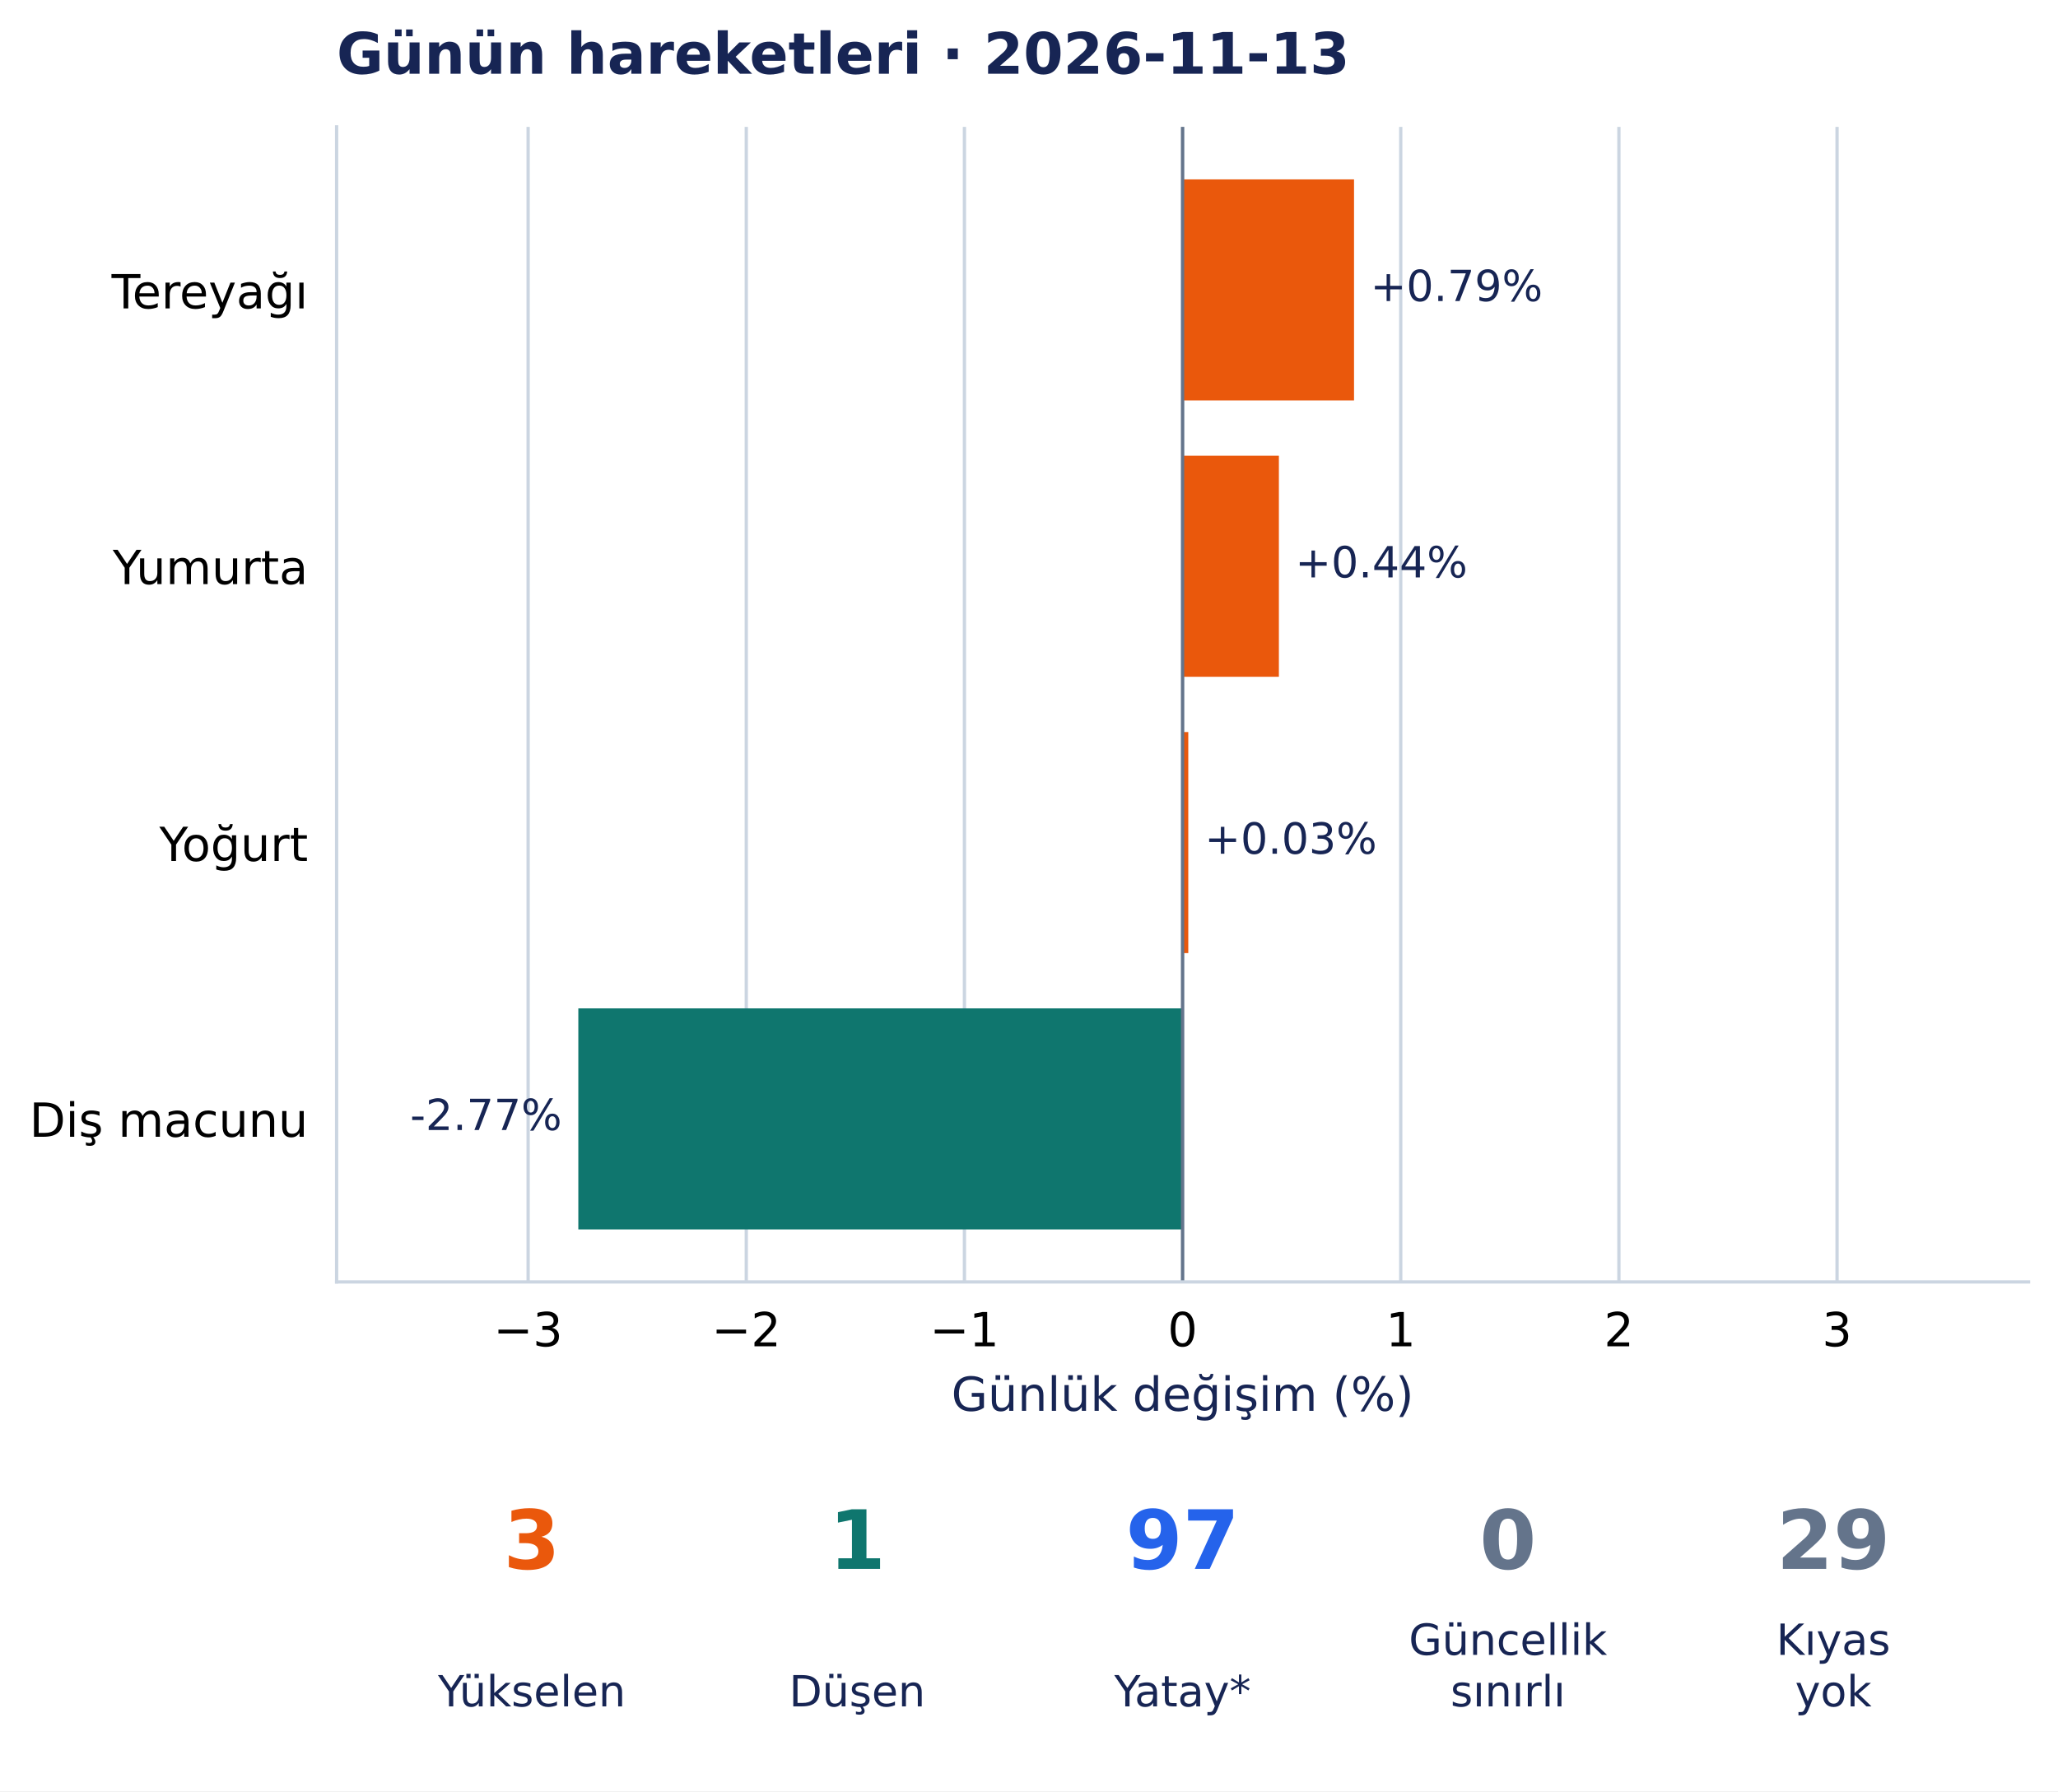
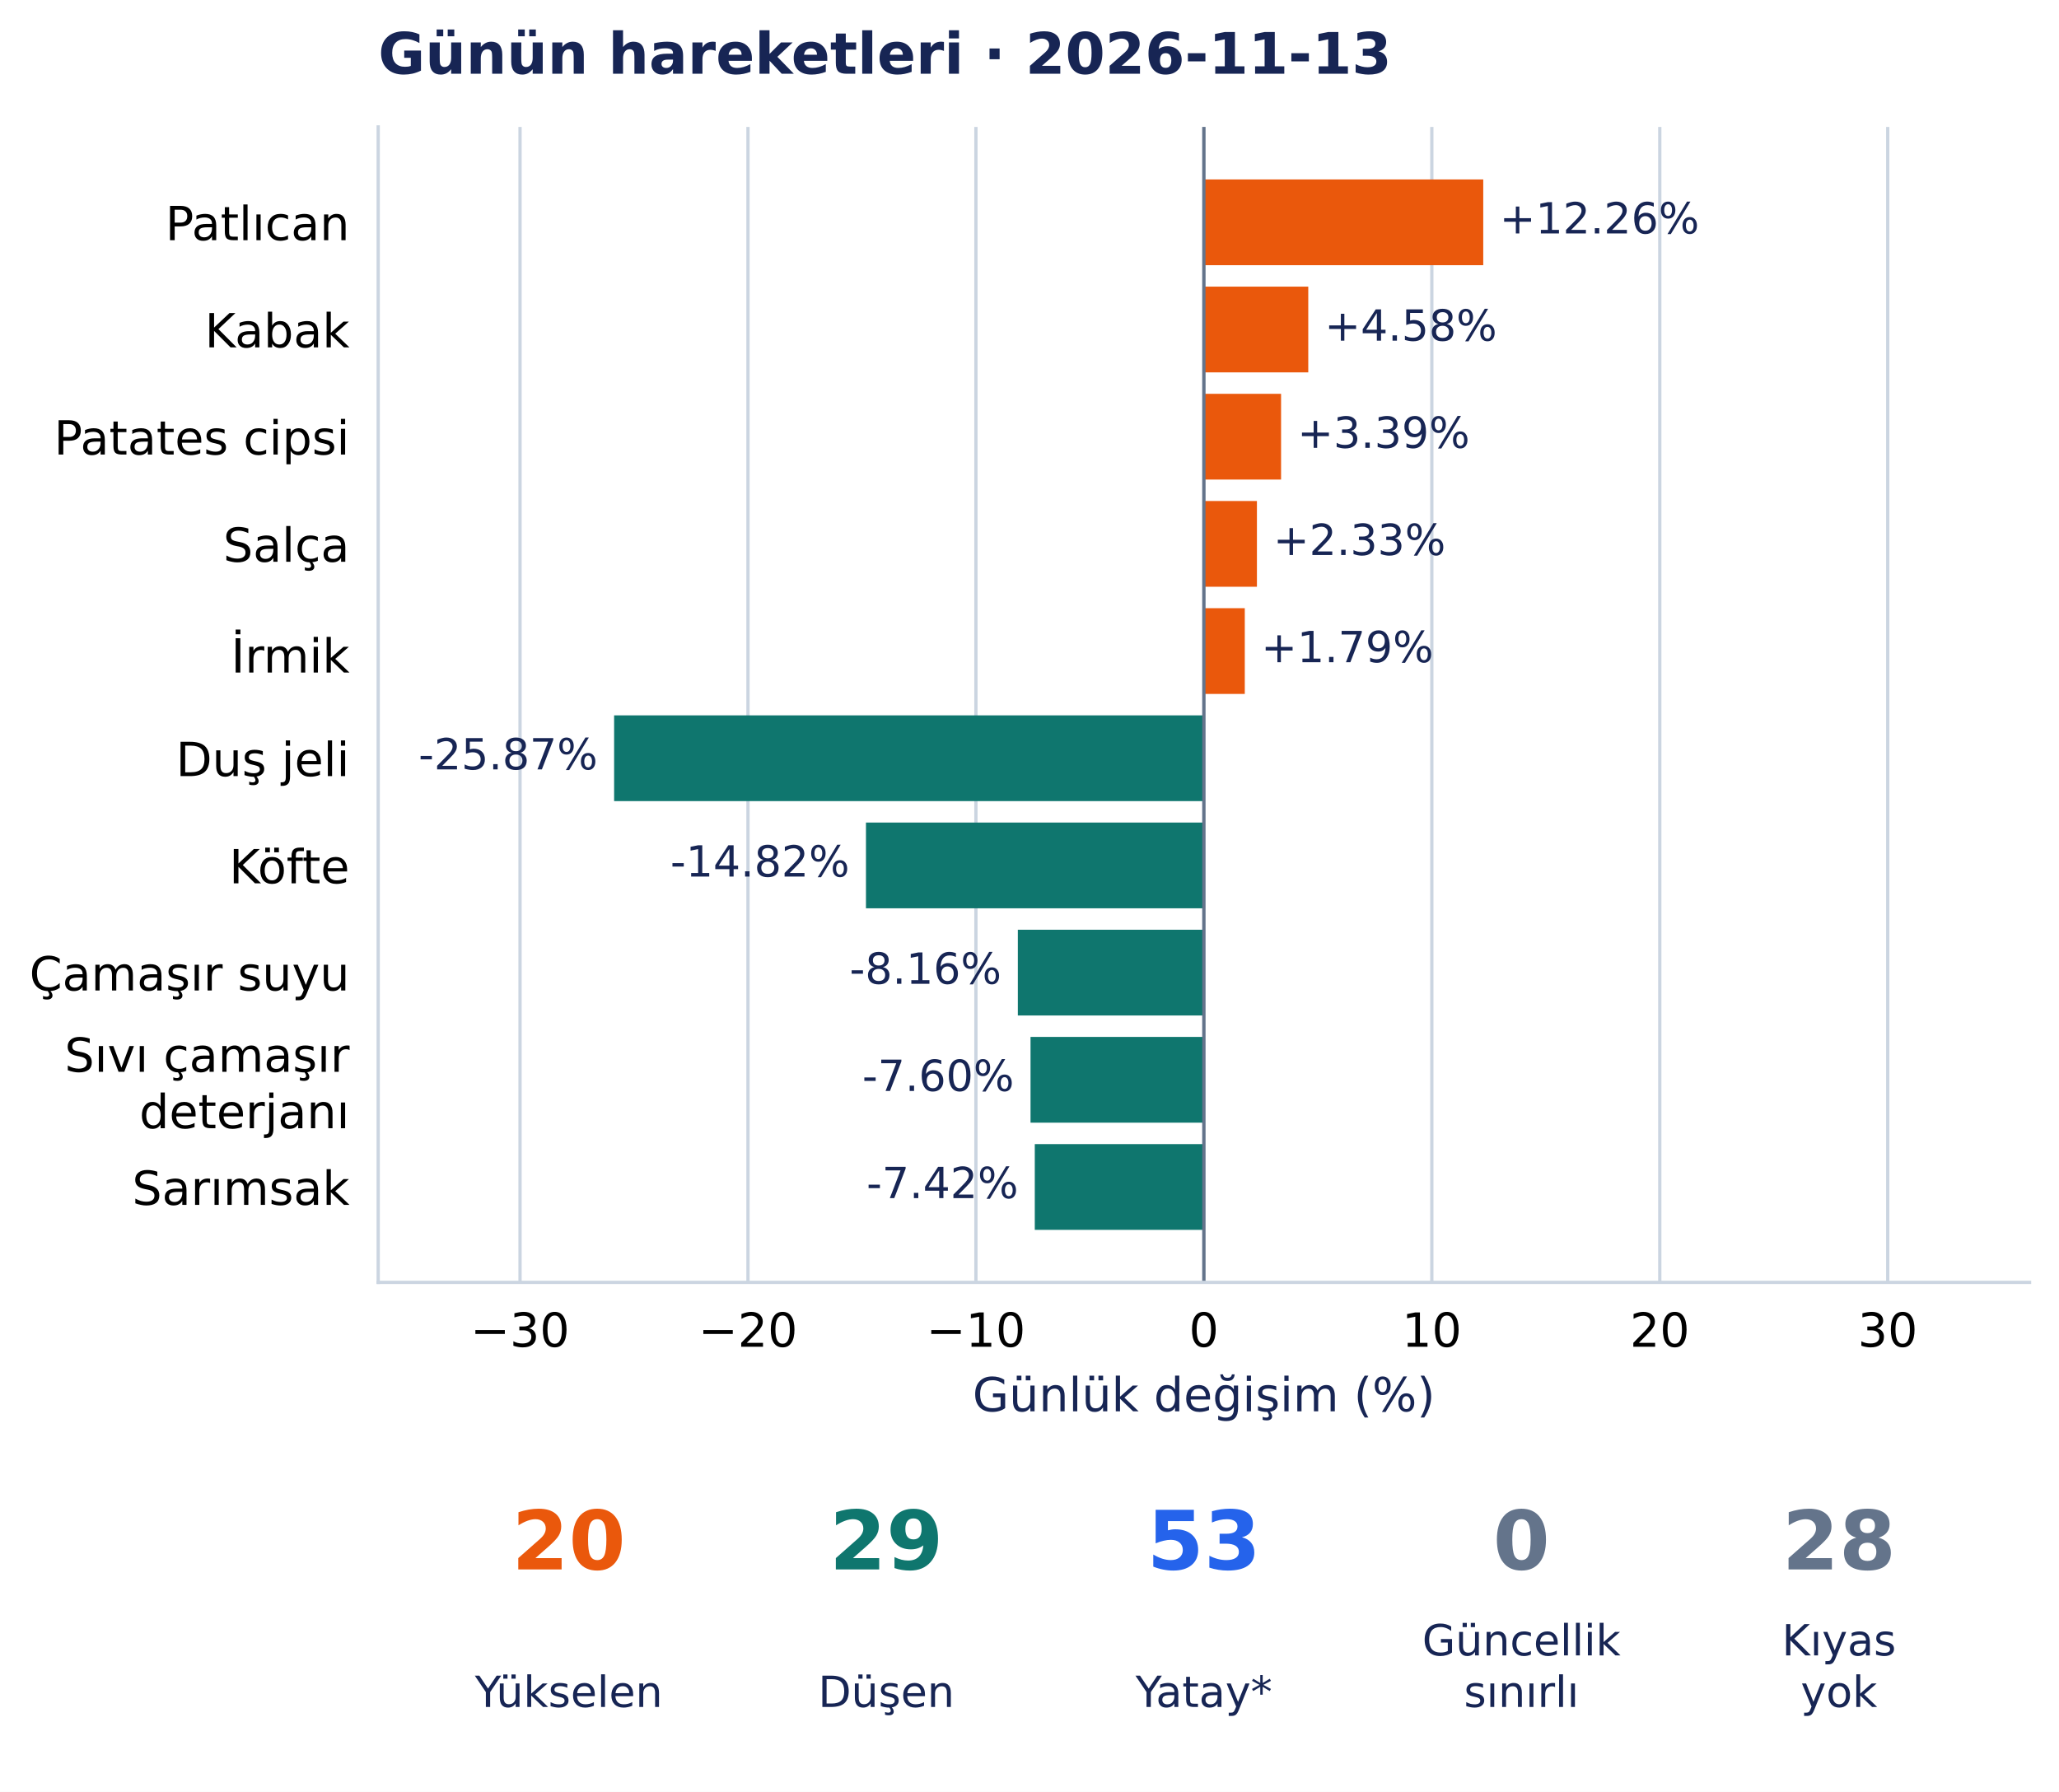
- <svg xmlns="http://www.w3.org/2000/svg" width="503.352pt" height="438.135pt" viewBox="0 0 503.352 438.135" version="1.1">
+ <svg xmlns="http://www.w3.org/2000/svg" width="503.408pt" height="438.135pt" viewBox="0 0 503.408 438.135" version="1.1">
  <defs>
    <style type="text/css">*{stroke-linejoin: round; stroke-linecap: butt}</style>
  </defs>
  <g id="figure_1">
    <g id="patch_1">
-       <path d="M 0 438.135 L 503.352 438.135 L 503.352 0 L 0 0 z " style="fill: #ffffff" />
+       <path d="M 0 438.135 L 503.408 438.135 L 503.408 0 L 0 0 z " style="fill: #ffffff" />
    </g>
    <g id="axes_1">
      <g id="patch_2">
-         <path d="M 82.332 313.557 L 496.152 313.557 L 496.152 31.035 L 82.332 31.035 z " style="fill: #ffffff" />
+         <path d="M 92.468 313.557 L 496.208 313.557 L 496.208 31.035 L 92.468 31.035 z " style="fill: #ffffff" />
      </g>
      <g id="matplotlib.axis_1">
        <g id="xtick_1">
          <g id="line2d_1">
-             <path d="M 129.169 313.557 L 129.169 31.035 " clip-path="url(#pb9790a03fd)" style="fill: none; stroke: #cbd5e1; stroke-width: 0.8; stroke-linecap: square" />
+             <path d="M 127.142 313.557 L 127.142 31.035 " clip-path="url(#p7af05d8c99)" style="fill: none; stroke: #cbd5e1; stroke-width: 0.8; stroke-linecap: square" />
          </g>
          <g id="line2d_2" />
          <g id="text_1">
-             <text style="font-size: 11.5px; font-family: 'DejaVu Sans', 'Bitstream Vera Sans', 'Computer Modern Sans Serif', 'Lucida Grande', 'Verdana', 'Geneva', 'Lucid', 'Arial', 'Helvetica', 'Avant Garde', sans-serif; text-anchor: middle" x="129.169" y="329.294" transform="rotate(-0 129.169 329.294)">−3</text>
+             <text style="font-size: 11.5px; font-family: 'DejaVu Sans', 'Bitstream Vera Sans', 'Computer Modern Sans Serif', 'Lucida Grande', 'Verdana', 'Geneva', 'Lucid', 'Arial', 'Helvetica', 'Avant Garde', sans-serif; text-anchor: middle" x="127.142" y="329.294" transform="rotate(-0 127.1418 329.294)">−30</text>
          </g>
        </g>
        <g id="xtick_2">
          <g id="line2d_3">
-             <path d="M 182.527 313.557 L 182.527 31.035 " clip-path="url(#pb9790a03fd)" style="fill: none; stroke: #cbd5e1; stroke-width: 0.8; stroke-linecap: square" />
+             <path d="M 182.874 313.557 L 182.874 31.035 " clip-path="url(#p7af05d8c99)" style="fill: none; stroke: #cbd5e1; stroke-width: 0.8; stroke-linecap: square" />
          </g>
          <g id="line2d_4" />
          <g id="text_2">
-             <text style="font-size: 11.5px; font-family: 'DejaVu Sans', 'Bitstream Vera Sans', 'Computer Modern Sans Serif', 'Lucida Grande', 'Verdana', 'Geneva', 'Lucid', 'Arial', 'Helvetica', 'Avant Garde', sans-serif; text-anchor: middle" x="182.527" y="329.294" transform="rotate(-0 182.5267 329.294)">−2</text>
+             <text style="font-size: 11.5px; font-family: 'DejaVu Sans', 'Bitstream Vera Sans', 'Computer Modern Sans Serif', 'Lucida Grande', 'Verdana', 'Geneva', 'Lucid', 'Arial', 'Helvetica', 'Avant Garde', sans-serif; text-anchor: middle" x="182.874" y="329.294" transform="rotate(-0 182.874 329.294)">−20</text>
          </g>
        </g>
        <g id="xtick_3">
          <g id="line2d_5">
-             <path d="M 235.884 313.557 L 235.884 31.035 " clip-path="url(#pb9790a03fd)" style="fill: none; stroke: #cbd5e1; stroke-width: 0.8; stroke-linecap: square" />
+             <path d="M 238.606 313.557 L 238.606 31.035 " clip-path="url(#p7af05d8c99)" style="fill: none; stroke: #cbd5e1; stroke-width: 0.8; stroke-linecap: square" />
          </g>
          <g id="line2d_6" />
          <g id="text_3">
-             <text style="font-size: 11.5px; font-family: 'DejaVu Sans', 'Bitstream Vera Sans', 'Computer Modern Sans Serif', 'Lucida Grande', 'Verdana', 'Geneva', 'Lucid', 'Arial', 'Helvetica', 'Avant Garde', sans-serif; text-anchor: middle" x="235.884" y="329.294" transform="rotate(-0 235.8844 329.294)">−1</text>
+             <text style="font-size: 11.5px; font-family: 'DejaVu Sans', 'Bitstream Vera Sans', 'Computer Modern Sans Serif', 'Lucida Grande', 'Verdana', 'Geneva', 'Lucid', 'Arial', 'Helvetica', 'Avant Garde', sans-serif; text-anchor: middle" x="238.606" y="329.294" transform="rotate(-0 238.6061 329.294)">−10</text>
          </g>
        </g>
        <g id="xtick_4">
          <g id="line2d_7">
-             <path d="M 289.242 313.557 L 289.242 31.035 " clip-path="url(#pb9790a03fd)" style="fill: none; stroke: #cbd5e1; stroke-width: 0.8; stroke-linecap: square" />
+             <path d="M 294.338 313.557 L 294.338 31.035 " clip-path="url(#p7af05d8c99)" style="fill: none; stroke: #cbd5e1; stroke-width: 0.8; stroke-linecap: square" />
          </g>
          <g id="line2d_8" />
          <g id="text_4">
-             <text style="font-size: 11.5px; font-family: 'DejaVu Sans', 'Bitstream Vera Sans', 'Computer Modern Sans Serif', 'Lucida Grande', 'Verdana', 'Geneva', 'Lucid', 'Arial', 'Helvetica', 'Avant Garde', sans-serif; text-anchor: middle" x="289.242" y="329.294" transform="rotate(-0 289.2421 329.294)">0</text>
+             <text style="font-size: 11.5px; font-family: 'DejaVu Sans', 'Bitstream Vera Sans', 'Computer Modern Sans Serif', 'Lucida Grande', 'Verdana', 'Geneva', 'Lucid', 'Arial', 'Helvetica', 'Avant Garde', sans-serif; text-anchor: middle" x="294.338" y="329.294" transform="rotate(-0 294.3383 329.294)">0</text>
          </g>
        </g>
        <g id="xtick_5">
          <g id="line2d_9">
-             <path d="M 342.6 313.557 L 342.6 31.035 " clip-path="url(#pb9790a03fd)" style="fill: none; stroke: #cbd5e1; stroke-width: 0.8; stroke-linecap: square" />
+             <path d="M 350.07 313.557 L 350.07 31.035 " clip-path="url(#p7af05d8c99)" style="fill: none; stroke: #cbd5e1; stroke-width: 0.8; stroke-linecap: square" />
          </g>
          <g id="line2d_10" />
          <g id="text_5">
-             <text style="font-size: 11.5px; font-family: 'DejaVu Sans', 'Bitstream Vera Sans', 'Computer Modern Sans Serif', 'Lucida Grande', 'Verdana', 'Geneva', 'Lucid', 'Arial', 'Helvetica', 'Avant Garde', sans-serif; text-anchor: middle" x="342.6" y="329.294" transform="rotate(-0 342.5998 329.294)">1</text>
+             <text style="font-size: 11.5px; font-family: 'DejaVu Sans', 'Bitstream Vera Sans', 'Computer Modern Sans Serif', 'Lucida Grande', 'Verdana', 'Geneva', 'Lucid', 'Arial', 'Helvetica', 'Avant Garde', sans-serif; text-anchor: middle" x="350.07" y="329.294" transform="rotate(-0 350.0704 329.294)">10</text>
          </g>
        </g>
        <g id="xtick_6">
          <g id="line2d_11">
-             <path d="M 395.957 313.557 L 395.957 31.035 " clip-path="url(#pb9790a03fd)" style="fill: none; stroke: #cbd5e1; stroke-width: 0.8; stroke-linecap: square" />
+             <path d="M 405.803 313.557 L 405.803 31.035 " clip-path="url(#p7af05d8c99)" style="fill: none; stroke: #cbd5e1; stroke-width: 0.8; stroke-linecap: square" />
          </g>
          <g id="line2d_12" />
          <g id="text_6">
-             <text style="font-size: 11.5px; font-family: 'DejaVu Sans', 'Bitstream Vera Sans', 'Computer Modern Sans Serif', 'Lucida Grande', 'Verdana', 'Geneva', 'Lucid', 'Arial', 'Helvetica', 'Avant Garde', sans-serif; text-anchor: middle" x="395.957" y="329.294" transform="rotate(-0 395.9575 329.294)">2</text>
+             <text style="font-size: 11.5px; font-family: 'DejaVu Sans', 'Bitstream Vera Sans', 'Computer Modern Sans Serif', 'Lucida Grande', 'Verdana', 'Geneva', 'Lucid', 'Arial', 'Helvetica', 'Avant Garde', sans-serif; text-anchor: middle" x="405.803" y="329.294" transform="rotate(-0 405.8026 329.294)">20</text>
          </g>
        </g>
        <g id="xtick_7">
          <g id="line2d_13">
-             <path d="M 449.315 313.557 L 449.315 31.035 " clip-path="url(#pb9790a03fd)" style="fill: none; stroke: #cbd5e1; stroke-width: 0.8; stroke-linecap: square" />
+             <path d="M 461.535 313.557 L 461.535 31.035 " clip-path="url(#p7af05d8c99)" style="fill: none; stroke: #cbd5e1; stroke-width: 0.8; stroke-linecap: square" />
          </g>
          <g id="line2d_14" />
          <g id="text_7">
-             <text style="font-size: 11.5px; font-family: 'DejaVu Sans', 'Bitstream Vera Sans', 'Computer Modern Sans Serif', 'Lucida Grande', 'Verdana', 'Geneva', 'Lucid', 'Arial', 'Helvetica', 'Avant Garde', sans-serif; text-anchor: middle" x="449.315" y="329.294" transform="rotate(-0 449.3152 329.294)">3</text>
+             <text style="font-size: 11.5px; font-family: 'DejaVu Sans', 'Bitstream Vera Sans', 'Computer Modern Sans Serif', 'Lucida Grande', 'Verdana', 'Geneva', 'Lucid', 'Arial', 'Helvetica', 'Avant Garde', sans-serif; text-anchor: middle" x="461.535" y="329.294" transform="rotate(-0 461.5348 329.294)">30</text>
          </g>
        </g>
        <g id="text_8">
-           <text style="font-size: 11.5px; font-family: 'DejaVu Sans', 'Bitstream Vera Sans', 'Computer Modern Sans Serif', 'Lucida Grande', 'Verdana', 'Geneva', 'Lucid', 'Arial', 'Helvetica', 'Avant Garde', sans-serif; text-anchor: middle; fill: #172554" x="289.242" y="345.086" transform="rotate(-0 289.2421 345.086)">Günlük değişim (%)</text>
+           <text style="font-size: 11.5px; font-family: 'DejaVu Sans', 'Bitstream Vera Sans', 'Computer Modern Sans Serif', 'Lucida Grande', 'Verdana', 'Geneva', 'Lucid', 'Arial', 'Helvetica', 'Avant Garde', sans-serif; text-anchor: middle; fill: #172554" x="294.338" y="345.086" transform="rotate(-0 294.3383 345.086)">Günlük değişim (%)</text>
        </g>
      </g>
      <g id="matplotlib.axis_2">
        <g id="ytick_1">
          <g id="line2d_15" />
          <g id="text_9">
-             <text style="font-size: 11.5px; font-family: 'DejaVu Sans', 'Bitstream Vera Sans', 'Computer Modern Sans Serif', 'Lucida Grande', 'Verdana', 'Geneva', 'Lucid', 'Arial', 'Helvetica', 'Avant Garde', sans-serif; text-anchor: end" x="75.332" y="75.427" transform="rotate(-0 75.33211 75.42685)">Tereyağı</text>
+             <text style="font-size: 11.5px; font-family: 'DejaVu Sans', 'Bitstream Vera Sans', 'Computer Modern Sans Serif', 'Lucida Grande', 'Verdana', 'Geneva', 'Lucid', 'Arial', 'Helvetica', 'Avant Garde', sans-serif; text-anchor: end" x="85.468" y="58.729" transform="rotate(-0 85.46828 58.72889)">Patlıcan</text>
          </g>
        </g>
        <g id="ytick_2">
          <g id="line2d_16" />
          <g id="text_10">
-             <text style="font-size: 11.5px; font-family: 'DejaVu Sans', 'Bitstream Vera Sans', 'Computer Modern Sans Serif', 'Lucida Grande', 'Verdana', 'Geneva', 'Lucid', 'Arial', 'Helvetica', 'Avant Garde', sans-serif; text-anchor: end" x="75.332" y="142.87" transform="rotate(-0 75.33211 142.8699)">Yumurta</text>
+             <text style="font-size: 11.5px; font-family: 'DejaVu Sans', 'Bitstream Vera Sans', 'Computer Modern Sans Serif', 'Lucida Grande', 'Verdana', 'Geneva', 'Lucid', 'Arial', 'Helvetica', 'Avant Garde', sans-serif; text-anchor: end" x="85.468" y="84.937" transform="rotate(-0 85.46828 84.93687)">Kabak</text>
          </g>
        </g>
        <g id="ytick_3">
          <g id="line2d_17" />
          <g id="text_11">
-             <text style="font-size: 11.5px; font-family: 'DejaVu Sans', 'Bitstream Vera Sans', 'Computer Modern Sans Serif', 'Lucida Grande', 'Verdana', 'Geneva', 'Lucid', 'Arial', 'Helvetica', 'Avant Garde', sans-serif; text-anchor: end" x="75.332" y="210.605" transform="rotate(-0 75.33211 210.6048)">Yoğurt</text>
+             <text style="font-size: 11.5px; font-family: 'DejaVu Sans', 'Bitstream Vera Sans', 'Computer Modern Sans Serif', 'Lucida Grande', 'Verdana', 'Geneva', 'Lucid', 'Arial', 'Helvetica', 'Avant Garde', sans-serif; text-anchor: end" x="85.468" y="111.145" transform="rotate(-0 85.46828 111.1449)">Patates cipsi</text>
          </g>
        </g>
        <g id="ytick_4">
          <g id="line2d_18" />
          <g id="text_12">
-             <text style="font-size: 11.5px; font-family: 'DejaVu Sans', 'Bitstream Vera Sans', 'Computer Modern Sans Serif', 'Lucida Grande', 'Verdana', 'Geneva', 'Lucid', 'Arial', 'Helvetica', 'Avant Garde', sans-serif; text-anchor: end" x="75.332" y="278.048" transform="rotate(-0 75.33211 278.0483)">Diş macunu</text>
+             <text style="font-size: 11.5px; font-family: 'DejaVu Sans', 'Bitstream Vera Sans', 'Computer Modern Sans Serif', 'Lucida Grande', 'Verdana', 'Geneva', 'Lucid', 'Arial', 'Helvetica', 'Avant Garde', sans-serif; text-anchor: end" x="85.468" y="137.353" transform="rotate(-0 85.46828 137.3528)">Salça</text>
+           </g>
+         </g>
+         <g id="ytick_5">
+           <g id="line2d_19" />
+           <g id="text_13">
+             <text style="font-size: 11.5px; font-family: 'DejaVu Sans', 'Bitstream Vera Sans', 'Computer Modern Sans Serif', 'Lucida Grande', 'Verdana', 'Geneva', 'Lucid', 'Arial', 'Helvetica', 'Avant Garde', sans-serif; text-anchor: end" x="85.468" y="164.448" transform="rotate(-0 85.46828 164.4476)">İrmik</text>
+           </g>
+         </g>
+         <g id="ytick_6">
+           <g id="line2d_20" />
+           <g id="text_14">
+             <text style="font-size: 11.5px; font-family: 'DejaVu Sans', 'Bitstream Vera Sans', 'Computer Modern Sans Serif', 'Lucida Grande', 'Verdana', 'Geneva', 'Lucid', 'Arial', 'Helvetica', 'Avant Garde', sans-serif; text-anchor: end" x="85.468" y="189.769" transform="rotate(-0 85.46828 189.7688)">Duş jeli</text>
+           </g>
+         </g>
+         <g id="ytick_7">
+           <g id="line2d_21" />
+           <g id="text_15">
+             <text style="font-size: 11.5px; font-family: 'DejaVu Sans', 'Bitstream Vera Sans', 'Computer Modern Sans Serif', 'Lucida Grande', 'Verdana', 'Geneva', 'Lucid', 'Arial', 'Helvetica', 'Avant Garde', sans-serif; text-anchor: end" x="85.468" y="215.977" transform="rotate(-0 85.46828 215.9768)">Köfte</text>
+           </g>
+         </g>
+         <g id="ytick_8">
+           <g id="line2d_22" />
+           <g id="text_16">
+             <text style="font-size: 11.5px; font-family: 'DejaVu Sans', 'Bitstream Vera Sans', 'Computer Modern Sans Serif', 'Lucida Grande', 'Verdana', 'Geneva', 'Lucid', 'Arial', 'Helvetica', 'Avant Garde', sans-serif; text-anchor: end" x="85.468" y="242.184" transform="rotate(-0 85.46828 242.1843)">Çamaşır suyu</text>
+           </g>
+         </g>
+         <g id="ytick_9">
+           <g id="line2d_23" />
+           <g id="text_17">
+             <text style="font-size: 11.5px; font-family: 'DejaVu Sans', 'Bitstream Vera Sans', 'Computer Modern Sans Serif', 'Lucida Grande', 'Verdana', 'Geneva', 'Lucid', 'Arial', 'Helvetica', 'Avant Garde', sans-serif" transform="translate(15.78367 262.0663)">Sıvı çamaşır</text>
+             <text style="font-size: 11.5px; font-family: 'DejaVu Sans', 'Bitstream Vera Sans', 'Computer Modern Sans Serif', 'Lucida Grande', 'Verdana', 'Geneva', 'Lucid', 'Arial', 'Helvetica', 'Avant Garde', sans-serif" transform="translate(34.0543 275.8694)">deterjanı</text>
+           </g>
+         </g>
+         <g id="ytick_10">
+           <g id="line2d_24" />
+           <g id="text_18">
+             <text style="font-size: 11.5px; font-family: 'DejaVu Sans', 'Bitstream Vera Sans', 'Computer Modern Sans Serif', 'Lucida Grande', 'Verdana', 'Geneva', 'Lucid', 'Arial', 'Helvetica', 'Avant Garde', sans-serif; text-anchor: end" x="85.468" y="294.601" transform="rotate(-0 85.46828 294.6007)">Sarımsak</text>
          </g>
        </g>
      </g>
      <g id="patch_3">
-         <path d="M 289.242 43.877 L 331.172 43.877 L 331.172 97.948 L 289.242 97.948 z " clip-path="url(#pb9790a03fd)" style="fill: #ea580c" />
+         <path d="M 294.338 43.877 L 362.641 43.877 L 362.641 64.843 L 294.338 64.843 z " clip-path="url(#p7af05d8c99)" style="fill: #ea580c" />
      </g>
      <g id="patch_4">
-         <path d="M 289.242 111.466 L 312.794 111.466 L 312.794 165.537 L 289.242 165.537 z " clip-path="url(#pb9790a03fd)" style="fill: #ea580c" />
+         <path d="M 294.338 70.085 L 319.861 70.085 L 319.861 91.051 L 294.338 91.051 z " clip-path="url(#p7af05d8c99)" style="fill: #ea580c" />
      </g>
      <g id="patch_5">
-         <path d="M 289.242 179.055 L 290.634 179.055 L 290.634 233.126 L 289.242 233.126 z " clip-path="url(#pb9790a03fd)" style="fill: #ea580c" />
+         <path d="M 294.338 96.293 L 313.21 96.293 L 313.21 117.259 L 294.338 117.259 z " clip-path="url(#p7af05d8c99)" style="fill: #ea580c" />
      </g>
      <g id="patch_6">
-         <path d="M 289.242 246.644 L 141.449 246.644 L 141.449 300.715 L 289.242 300.715 z " clip-path="url(#pb9790a03fd)" style="fill: #0f766e" />
-       </g>
-       <g id="line2d_19">
-         <path d="M 289.242 313.557 L 289.242 31.035 " clip-path="url(#pb9790a03fd)" style="fill: none; stroke: #64748b; stroke-width: 0.8; stroke-linecap: square" />
+         <path d="M 294.338 122.501 L 307.306 122.501 L 307.306 143.467 L 294.338 143.467 z " clip-path="url(#p7af05d8c99)" style="fill: #ea580c" />
      </g>
      <g id="patch_7">
-         <path d="M 82.332 313.557 L 82.332 31.035 " style="fill: none; stroke: #cbd5e1; stroke-width: 0.8; stroke-linejoin: miter; stroke-linecap: square" />
+         <path d="M 294.338 148.709 L 304.341 148.709 L 304.341 169.675 L 294.338 169.675 z " clip-path="url(#p7af05d8c99)" style="fill: #ea580c" />
      </g>
      <g id="patch_8">
-         <path d="M 82.332 313.557 L 496.152 313.557 " style="fill: none; stroke: #cbd5e1; stroke-width: 0.8; stroke-linejoin: miter; stroke-linecap: square" />
-       </g>
-       <g id="text_13">
-         <text style="font-size: 10.5px; font-family: 'DejaVu Sans', 'Bitstream Vera Sans', 'Computer Modern Sans Serif', 'Lucida Grande', 'Verdana', 'Geneva', 'Lucid', 'Arial', 'Helvetica', 'Avant Garde', sans-serif; text-anchor: start; fill: #172554" x="335.172" y="73.64" transform="rotate(-0 335.1721 73.63974)">+0.79%</text>
-       </g>
-       <g id="text_14">
-         <text style="font-size: 10.5px; font-family: 'DejaVu Sans', 'Bitstream Vera Sans', 'Computer Modern Sans Serif', 'Lucida Grande', 'Verdana', 'Geneva', 'Lucid', 'Arial', 'Helvetica', 'Avant Garde', sans-serif; text-anchor: start; fill: #172554" x="316.794" y="141.229" transform="rotate(-0 316.7936 141.2287)">+0.44%</text>
-       </g>
-       <g id="text_15">
-         <text style="font-size: 10.5px; font-family: 'DejaVu Sans', 'Bitstream Vera Sans', 'Computer Modern Sans Serif', 'Lucida Grande', 'Verdana', 'Geneva', 'Lucid', 'Arial', 'Helvetica', 'Avant Garde', sans-serif; text-anchor: start; fill: #172554" x="294.634" y="208.818" transform="rotate(-0 294.6339 208.8177)">+0.03%</text>
-       </g>
-       <g id="text_16">
-         <text style="font-size: 10.5px; font-family: 'DejaVu Sans', 'Bitstream Vera Sans', 'Computer Modern Sans Serif', 'Lucida Grande', 'Verdana', 'Geneva', 'Lucid', 'Arial', 'Helvetica', 'Avant Garde', sans-serif; text-anchor: end; fill: #172554" x="137.449" y="276.407" transform="rotate(-0 137.4493 276.4067)">-2.77%</text>
-       </g>
-       <g id="text_17">
-         <text style="font-weight: 700; font-size: 14px; font-family: 'DejaVu Sans', 'Bitstream Vera Sans', 'Computer Modern Sans Serif', 'Lucida Grande', 'Verdana', 'Geneva', 'Lucid', 'Arial', 'Helvetica', 'Avant Garde', sans-serif; text-anchor: start; fill: #172554" x="82.332" y="18.035" transform="rotate(-0 82.33211 18.03469)">Günün hareketleri · 2026-11-13</text>
+         <path d="M 294.338 174.916 L 150.145 174.916 L 150.145 195.883 L 294.338 195.883 z " clip-path="url(#p7af05d8c99)" style="fill: #0f766e" />
+       </g>
+       <g id="patch_9">
+         <path d="M 294.338 201.124 L 211.72 201.124 L 211.72 222.091 L 294.338 222.091 z " clip-path="url(#p7af05d8c99)" style="fill: #0f766e" />
+       </g>
+       <g id="patch_10">
+         <path d="M 294.338 227.332 L 248.853 227.332 L 248.853 248.299 L 294.338 248.299 z " clip-path="url(#p7af05d8c99)" style="fill: #0f766e" />
+       </g>
+       <g id="patch_11">
+         <path d="M 294.338 253.54 L 251.956 253.54 L 251.956 274.507 L 294.338 274.507 z " clip-path="url(#p7af05d8c99)" style="fill: #0f766e" />
+       </g>
+       <g id="patch_12">
+         <path d="M 294.338 279.748 L 252.996 279.748 L 252.996 300.715 L 294.338 300.715 z " clip-path="url(#p7af05d8c99)" style="fill: #0f766e" />
+       </g>
+       <g id="line2d_25">
+         <path d="M 294.338 313.557 L 294.338 31.035 " clip-path="url(#p7af05d8c99)" style="fill: none; stroke: #64748b; stroke-width: 0.8; stroke-linecap: square" />
+       </g>
+       <g id="patch_13">
+         <path d="M 92.468 313.557 L 92.468 31.035 " style="fill: none; stroke: #cbd5e1; stroke-width: 0.8; stroke-linejoin: miter; stroke-linecap: square" />
+       </g>
+       <g id="patch_14">
+         <path d="M 92.468 313.557 L 496.208 313.557 " style="fill: none; stroke: #cbd5e1; stroke-width: 0.8; stroke-linejoin: miter; stroke-linecap: square" />
+       </g>
+       <g id="text_19">
+         <text style="font-size: 10.5px; font-family: 'DejaVu Sans', 'Bitstream Vera Sans', 'Computer Modern Sans Serif', 'Lucida Grande', 'Verdana', 'Geneva', 'Lucid', 'Arial', 'Helvetica', 'Avant Garde', sans-serif; text-anchor: start; fill: #172554" x="366.641" y="57.087" transform="rotate(-0 366.6413 57.08733)">+12.26%</text>
+       </g>
+       <g id="text_20">
+         <text style="font-size: 10.5px; font-family: 'DejaVu Sans', 'Bitstream Vera Sans', 'Computer Modern Sans Serif', 'Lucida Grande', 'Verdana', 'Geneva', 'Lucid', 'Arial', 'Helvetica', 'Avant Garde', sans-serif; text-anchor: start; fill: #172554" x="323.861" y="83.295" transform="rotate(-0 323.8611 83.29531)">+4.58%</text>
+       </g>
+       <g id="text_21">
+         <text style="font-size: 10.5px; font-family: 'DejaVu Sans', 'Bitstream Vera Sans', 'Computer Modern Sans Serif', 'Lucida Grande', 'Verdana', 'Geneva', 'Lucid', 'Arial', 'Helvetica', 'Avant Garde', sans-serif; text-anchor: start; fill: #172554" x="317.21" y="109.503" transform="rotate(-0 317.2102 109.5033)">+3.39%</text>
+       </g>
+       <g id="text_22">
+         <text style="font-size: 10.5px; font-family: 'DejaVu Sans', 'Bitstream Vera Sans', 'Computer Modern Sans Serif', 'Lucida Grande', 'Verdana', 'Geneva', 'Lucid', 'Arial', 'Helvetica', 'Avant Garde', sans-serif; text-anchor: start; fill: #172554" x="311.306" y="135.711" transform="rotate(-0 311.3056 135.7113)">+2.33%</text>
+       </g>
+       <g id="text_23">
+         <text style="font-size: 10.5px; font-family: 'DejaVu Sans', 'Bitstream Vera Sans', 'Computer Modern Sans Serif', 'Lucida Grande', 'Verdana', 'Geneva', 'Lucid', 'Arial', 'Helvetica', 'Avant Garde', sans-serif; text-anchor: start; fill: #172554" x="308.341" y="161.919" transform="rotate(-0 308.3413 161.9192)">+1.79%</text>
+       </g>
+       <g id="text_24">
+         <text style="font-size: 10.5px; font-family: 'DejaVu Sans', 'Bitstream Vera Sans', 'Computer Modern Sans Serif', 'Lucida Grande', 'Verdana', 'Geneva', 'Lucid', 'Arial', 'Helvetica', 'Avant Garde', sans-serif; text-anchor: end; fill: #172554" x="146.145" y="188.127" transform="rotate(-0 146.1454 188.1272)">-25.87%</text>
+       </g>
+       <g id="text_25">
+         <text style="font-size: 10.5px; font-family: 'DejaVu Sans', 'Bitstream Vera Sans', 'Computer Modern Sans Serif', 'Lucida Grande', 'Verdana', 'Geneva', 'Lucid', 'Arial', 'Helvetica', 'Avant Garde', sans-serif; text-anchor: end; fill: #172554" x="207.72" y="214.335" transform="rotate(-0 207.72 214.3352)">-14.82%</text>
+       </g>
+       <g id="text_26">
+         <text style="font-size: 10.5px; font-family: 'DejaVu Sans', 'Bitstream Vera Sans', 'Computer Modern Sans Serif', 'Lucida Grande', 'Verdana', 'Geneva', 'Lucid', 'Arial', 'Helvetica', 'Avant Garde', sans-serif; text-anchor: end; fill: #172554" x="244.853" y="240.543" transform="rotate(-0 244.8529 240.5432)">-8.16%</text>
+       </g>
+       <g id="text_27">
+         <text style="font-size: 10.5px; font-family: 'DejaVu Sans', 'Bitstream Vera Sans', 'Computer Modern Sans Serif', 'Lucida Grande', 'Verdana', 'Geneva', 'Lucid', 'Arial', 'Helvetica', 'Avant Garde', sans-serif; text-anchor: end; fill: #172554" x="247.956" y="266.751" transform="rotate(-0 247.9555 266.7512)">-7.60%</text>
+       </g>
+       <g id="text_28">
+         <text style="font-size: 10.5px; font-family: 'DejaVu Sans', 'Bitstream Vera Sans', 'Computer Modern Sans Serif', 'Lucida Grande', 'Verdana', 'Geneva', 'Lucid', 'Arial', 'Helvetica', 'Avant Garde', sans-serif; text-anchor: end; fill: #172554" x="248.996" y="292.959" transform="rotate(-0 248.9963 292.9591)">-7.42%</text>
+       </g>
+       <g id="text_29">
+         <text style="font-weight: 700; font-size: 14px; font-family: 'DejaVu Sans', 'Bitstream Vera Sans', 'Computer Modern Sans Serif', 'Lucida Grande', 'Verdana', 'Geneva', 'Lucid', 'Arial', 'Helvetica', 'Avant Garde', sans-serif; text-anchor: start; fill: #172554" x="92.468" y="18.035" transform="rotate(-0 92.46828 18.03469)">Günün hareketleri · 2026-11-13</text>
      </g>
    </g>
    <g id="axes_2">
-       <g id="text_18">
-         <text style="font-weight: 700; font-size: 20px; font-family: 'DejaVu Sans', 'Bitstream Vera Sans', 'Computer Modern Sans Serif', 'Lucida Grande', 'Verdana', 'Geneva', 'Lucid', 'Arial', 'Helvetica', 'Avant Garde', sans-serif; text-anchor: middle; fill: #ea580c" x="130.081" y="383.742" transform="rotate(-0 130.0806 383.7422)">3</text>
-       </g>
-       <g id="text_19">
-         <text style="font-size: 10.5px; font-family: 'DejaVu Sans', 'Bitstream Vera Sans', 'Computer Modern Sans Serif', 'Lucida Grande', 'Verdana', 'Geneva', 'Lucid', 'Arial', 'Helvetica', 'Avant Garde', sans-serif; text-anchor: middle; fill: #172554" x="130.081" y="417.374" transform="rotate(-0 130.0806 417.3736)">Yükselen</text>
-       </g>
-       <g id="text_20">
-         <text style="font-weight: 700; font-size: 20px; font-family: 'DejaVu Sans', 'Bitstream Vera Sans', 'Computer Modern Sans Serif', 'Lucida Grande', 'Verdana', 'Geneva', 'Lucid', 'Arial', 'Helvetica', 'Avant Garde', sans-serif; text-anchor: middle; fill: #0f766e" x="209.661" y="383.742" transform="rotate(-0 209.6613 383.7422)">1</text>
-       </g>
-       <g id="text_21">
-         <text style="font-size: 10.5px; font-family: 'DejaVu Sans', 'Bitstream Vera Sans', 'Computer Modern Sans Serif', 'Lucida Grande', 'Verdana', 'Geneva', 'Lucid', 'Arial', 'Helvetica', 'Avant Garde', sans-serif; text-anchor: middle; fill: #172554" x="209.661" y="417.374" transform="rotate(-0 209.6613 417.3736)">Düşen</text>
-       </g>
-       <g id="text_22">
-         <text style="font-weight: 700; font-size: 20px; font-family: 'DejaVu Sans', 'Bitstream Vera Sans', 'Computer Modern Sans Serif', 'Lucida Grande', 'Verdana', 'Geneva', 'Lucid', 'Arial', 'Helvetica', 'Avant Garde', sans-serif; text-anchor: middle; fill: #2563eb" x="289.242" y="383.742" transform="rotate(-0 289.2421 383.7422)">97</text>
-       </g>
-       <g id="text_23">
-         <text style="font-size: 10.5px; font-family: 'DejaVu Sans', 'Bitstream Vera Sans', 'Computer Modern Sans Serif', 'Lucida Grande', 'Verdana', 'Geneva', 'Lucid', 'Arial', 'Helvetica', 'Avant Garde', sans-serif; text-anchor: middle; fill: #172554" x="289.242" y="417.374" transform="rotate(-0 289.2421 417.3736)">Yatay*</text>
-       </g>
-       <g id="text_24">
-         <text style="font-weight: 700; font-size: 20px; font-family: 'DejaVu Sans', 'Bitstream Vera Sans', 'Computer Modern Sans Serif', 'Lucida Grande', 'Verdana', 'Geneva', 'Lucid', 'Arial', 'Helvetica', 'Avant Garde', sans-serif; text-anchor: middle; fill: #64748b" x="368.823" y="383.742" transform="rotate(-0 368.8229 383.7422)">0</text>
-       </g>
-       <g id="text_25">
-         <text style="font-size: 10.5px; font-family: 'DejaVu Sans', 'Bitstream Vera Sans', 'Computer Modern Sans Serif', 'Lucida Grande', 'Verdana', 'Geneva', 'Lucid', 'Arial', 'Helvetica', 'Avant Garde', sans-serif; fill: #172554" transform="translate(344.5679 404.7708)">Güncellik</text>
-         <text style="font-size: 10.5px; font-family: 'DejaVu Sans', 'Bitstream Vera Sans', 'Computer Modern Sans Serif', 'Lucida Grande', 'Verdana', 'Geneva', 'Lucid', 'Arial', 'Helvetica', 'Avant Garde', sans-serif; fill: #172554" transform="translate(354.7685 417.3736)">sınırlı</text>
-       </g>
-       <g id="text_26">
-         <text style="font-weight: 700; font-size: 20px; font-family: 'DejaVu Sans', 'Bitstream Vera Sans', 'Computer Modern Sans Serif', 'Lucida Grande', 'Verdana', 'Geneva', 'Lucid', 'Arial', 'Helvetica', 'Avant Garde', sans-serif; text-anchor: middle; fill: #64748b" x="448.404" y="383.742" transform="rotate(-0 448.4036 383.7422)">29</text>
-       </g>
-       <g id="text_27">
-         <text style="font-size: 10.5px; font-family: 'DejaVu Sans', 'Bitstream Vera Sans', 'Computer Modern Sans Serif', 'Lucida Grande', 'Verdana', 'Geneva', 'Lucid', 'Arial', 'Helvetica', 'Avant Garde', sans-serif; fill: #172554" transform="translate(434.4427 404.7708)">Kıyas</text>
-         <text style="font-size: 10.5px; font-family: 'DejaVu Sans', 'Bitstream Vera Sans', 'Computer Modern Sans Serif', 'Lucida Grande', 'Verdana', 'Geneva', 'Lucid', 'Arial', 'Helvetica', 'Avant Garde', sans-serif; fill: #172554" transform="translate(439.0439 417.3736)">yok</text>
+       <g id="text_30">
+         <text style="font-weight: 700; font-size: 20px; font-family: 'DejaVu Sans', 'Bitstream Vera Sans', 'Computer Modern Sans Serif', 'Lucida Grande', 'Verdana', 'Geneva', 'Lucid', 'Arial', 'Helvetica', 'Avant Garde', sans-serif; text-anchor: middle; fill: #ea580c" x="139.054" y="383.742" transform="rotate(-0 139.0537 383.7422)">20</text>
+       </g>
+       <g id="text_31">
+         <text style="font-size: 10.5px; font-family: 'DejaVu Sans', 'Bitstream Vera Sans', 'Computer Modern Sans Serif', 'Lucida Grande', 'Verdana', 'Geneva', 'Lucid', 'Arial', 'Helvetica', 'Avant Garde', sans-serif; text-anchor: middle; fill: #172554" x="139.054" y="417.374" transform="rotate(-0 139.0537 417.3736)">Yükselen</text>
+       </g>
+       <g id="text_32">
+         <text style="font-weight: 700; font-size: 20px; font-family: 'DejaVu Sans', 'Bitstream Vera Sans', 'Computer Modern Sans Serif', 'Lucida Grande', 'Verdana', 'Geneva', 'Lucid', 'Arial', 'Helvetica', 'Avant Garde', sans-serif; text-anchor: middle; fill: #0f766e" x="216.696" y="383.742" transform="rotate(-0 216.696 383.7422)">29</text>
+       </g>
+       <g id="text_33">
+         <text style="font-size: 10.5px; font-family: 'DejaVu Sans', 'Bitstream Vera Sans', 'Computer Modern Sans Serif', 'Lucida Grande', 'Verdana', 'Geneva', 'Lucid', 'Arial', 'Helvetica', 'Avant Garde', sans-serif; text-anchor: middle; fill: #172554" x="216.696" y="417.374" transform="rotate(-0 216.696 417.3736)">Düşen</text>
+       </g>
+       <g id="text_34">
+         <text style="font-weight: 700; font-size: 20px; font-family: 'DejaVu Sans', 'Bitstream Vera Sans', 'Computer Modern Sans Serif', 'Lucida Grande', 'Verdana', 'Geneva', 'Lucid', 'Arial', 'Helvetica', 'Avant Garde', sans-serif; text-anchor: middle; fill: #2563eb" x="294.338" y="383.742" transform="rotate(-0 294.3383 383.7422)">53</text>
+       </g>
+       <g id="text_35">
+         <text style="font-size: 10.5px; font-family: 'DejaVu Sans', 'Bitstream Vera Sans', 'Computer Modern Sans Serif', 'Lucida Grande', 'Verdana', 'Geneva', 'Lucid', 'Arial', 'Helvetica', 'Avant Garde', sans-serif; text-anchor: middle; fill: #172554" x="294.338" y="417.374" transform="rotate(-0 294.3383 417.3736)">Yatay*</text>
+       </g>
+       <g id="text_36">
+         <text style="font-weight: 700; font-size: 20px; font-family: 'DejaVu Sans', 'Bitstream Vera Sans', 'Computer Modern Sans Serif', 'Lucida Grande', 'Verdana', 'Geneva', 'Lucid', 'Arial', 'Helvetica', 'Avant Garde', sans-serif; text-anchor: middle; fill: #64748b" x="371.981" y="383.742" transform="rotate(-0 371.9806 383.7422)">0</text>
+       </g>
+       <g id="text_37">
+         <text style="font-size: 10.5px; font-family: 'DejaVu Sans', 'Bitstream Vera Sans', 'Computer Modern Sans Serif', 'Lucida Grande', 'Verdana', 'Geneva', 'Lucid', 'Arial', 'Helvetica', 'Avant Garde', sans-serif; fill: #172554" transform="translate(347.7256 404.7708)">Güncellik</text>
+         <text style="font-size: 10.5px; font-family: 'DejaVu Sans', 'Bitstream Vera Sans', 'Computer Modern Sans Serif', 'Lucida Grande', 'Verdana', 'Geneva', 'Lucid', 'Arial', 'Helvetica', 'Avant Garde', sans-serif; fill: #172554" transform="translate(357.9262 417.3736)">sınırlı</text>
+       </g>
+       <g id="text_38">
+         <text style="font-weight: 700; font-size: 20px; font-family: 'DejaVu Sans', 'Bitstream Vera Sans', 'Computer Modern Sans Serif', 'Lucida Grande', 'Verdana', 'Geneva', 'Lucid', 'Arial', 'Helvetica', 'Avant Garde', sans-serif; text-anchor: middle; fill: #64748b" x="449.623" y="383.742" transform="rotate(-0 449.6229 383.7422)">28</text>
+       </g>
+       <g id="text_39">
+         <text style="font-size: 10.5px; font-family: 'DejaVu Sans', 'Bitstream Vera Sans', 'Computer Modern Sans Serif', 'Lucida Grande', 'Verdana', 'Geneva', 'Lucid', 'Arial', 'Helvetica', 'Avant Garde', sans-serif; fill: #172554" transform="translate(435.662 404.7708)">Kıyas</text>
+         <text style="font-size: 10.5px; font-family: 'DejaVu Sans', 'Bitstream Vera Sans', 'Computer Modern Sans Serif', 'Lucida Grande', 'Verdana', 'Geneva', 'Lucid', 'Arial', 'Helvetica', 'Avant Garde', sans-serif; fill: #172554" transform="translate(440.2631 417.3736)">yok</text>
      </g>
    </g>
  </g>
  <defs>
-     <clipPath id="pb9790a03fd">
-       <rect x="82.332" y="31.035" width="413.82" height="282.522" />
+     <clipPath id="p7af05d8c99">
+       <rect x="92.468" y="31.035" width="403.74" height="282.522" />
    </clipPath>
  </defs>
</svg>
